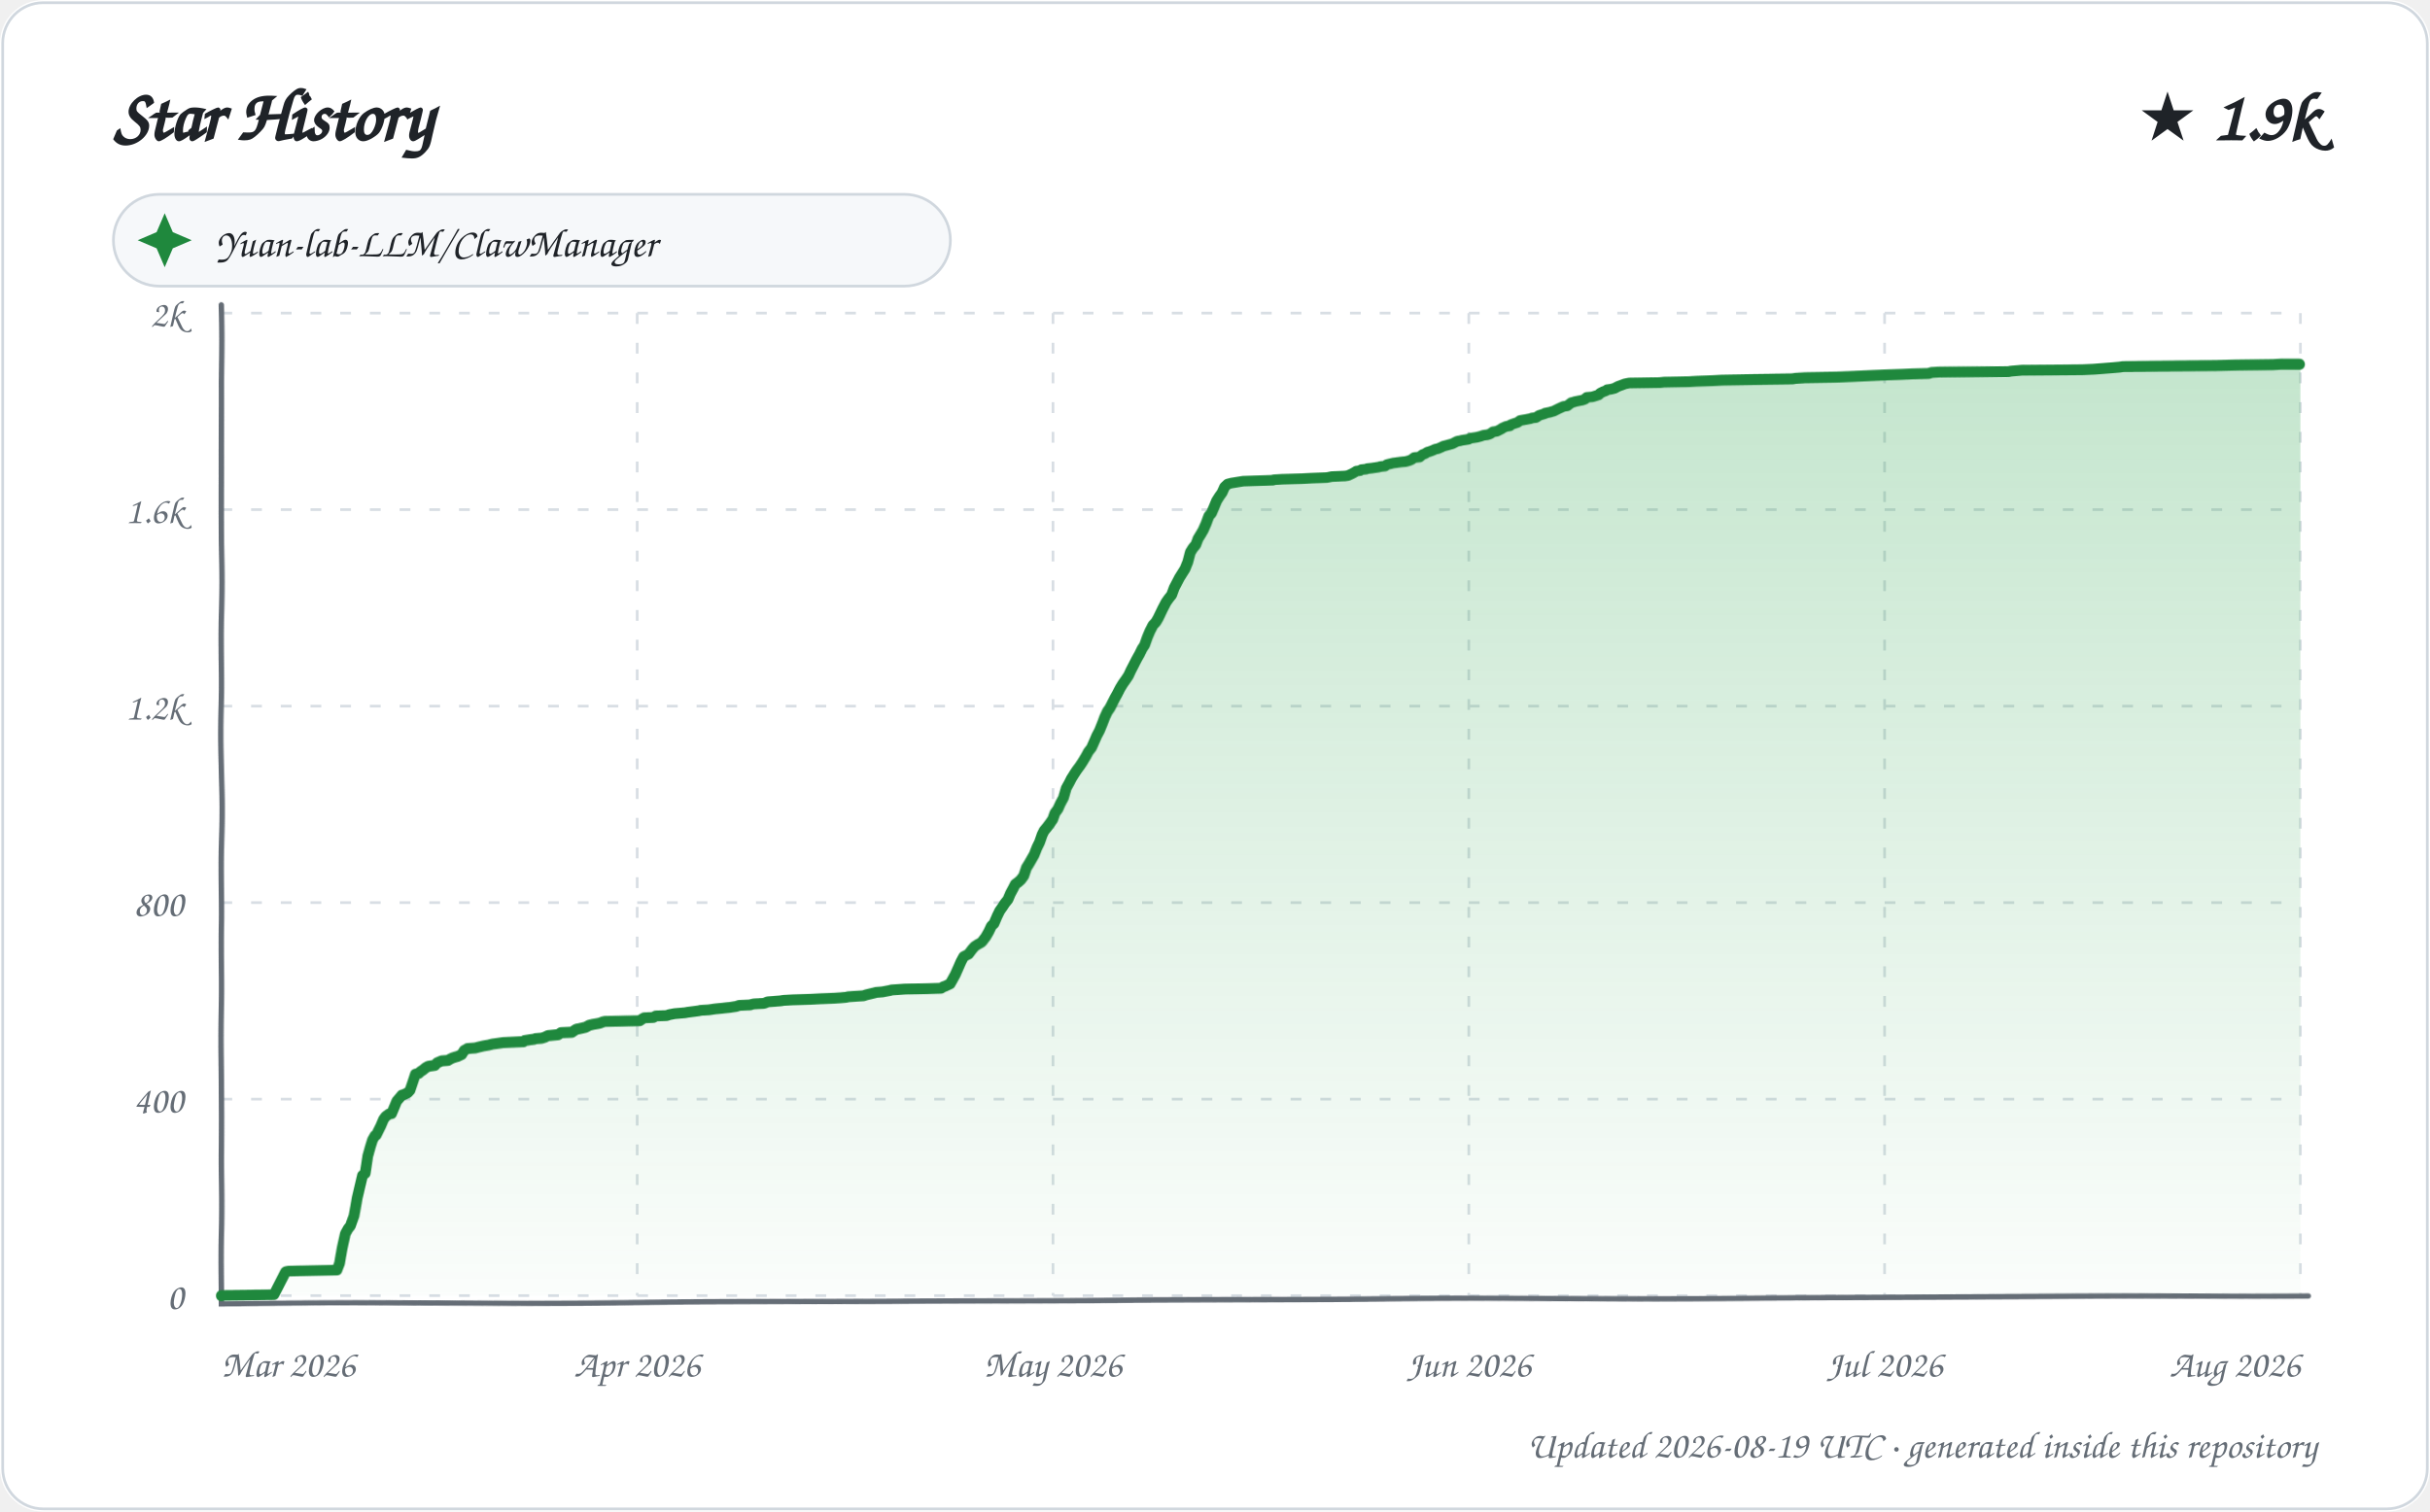
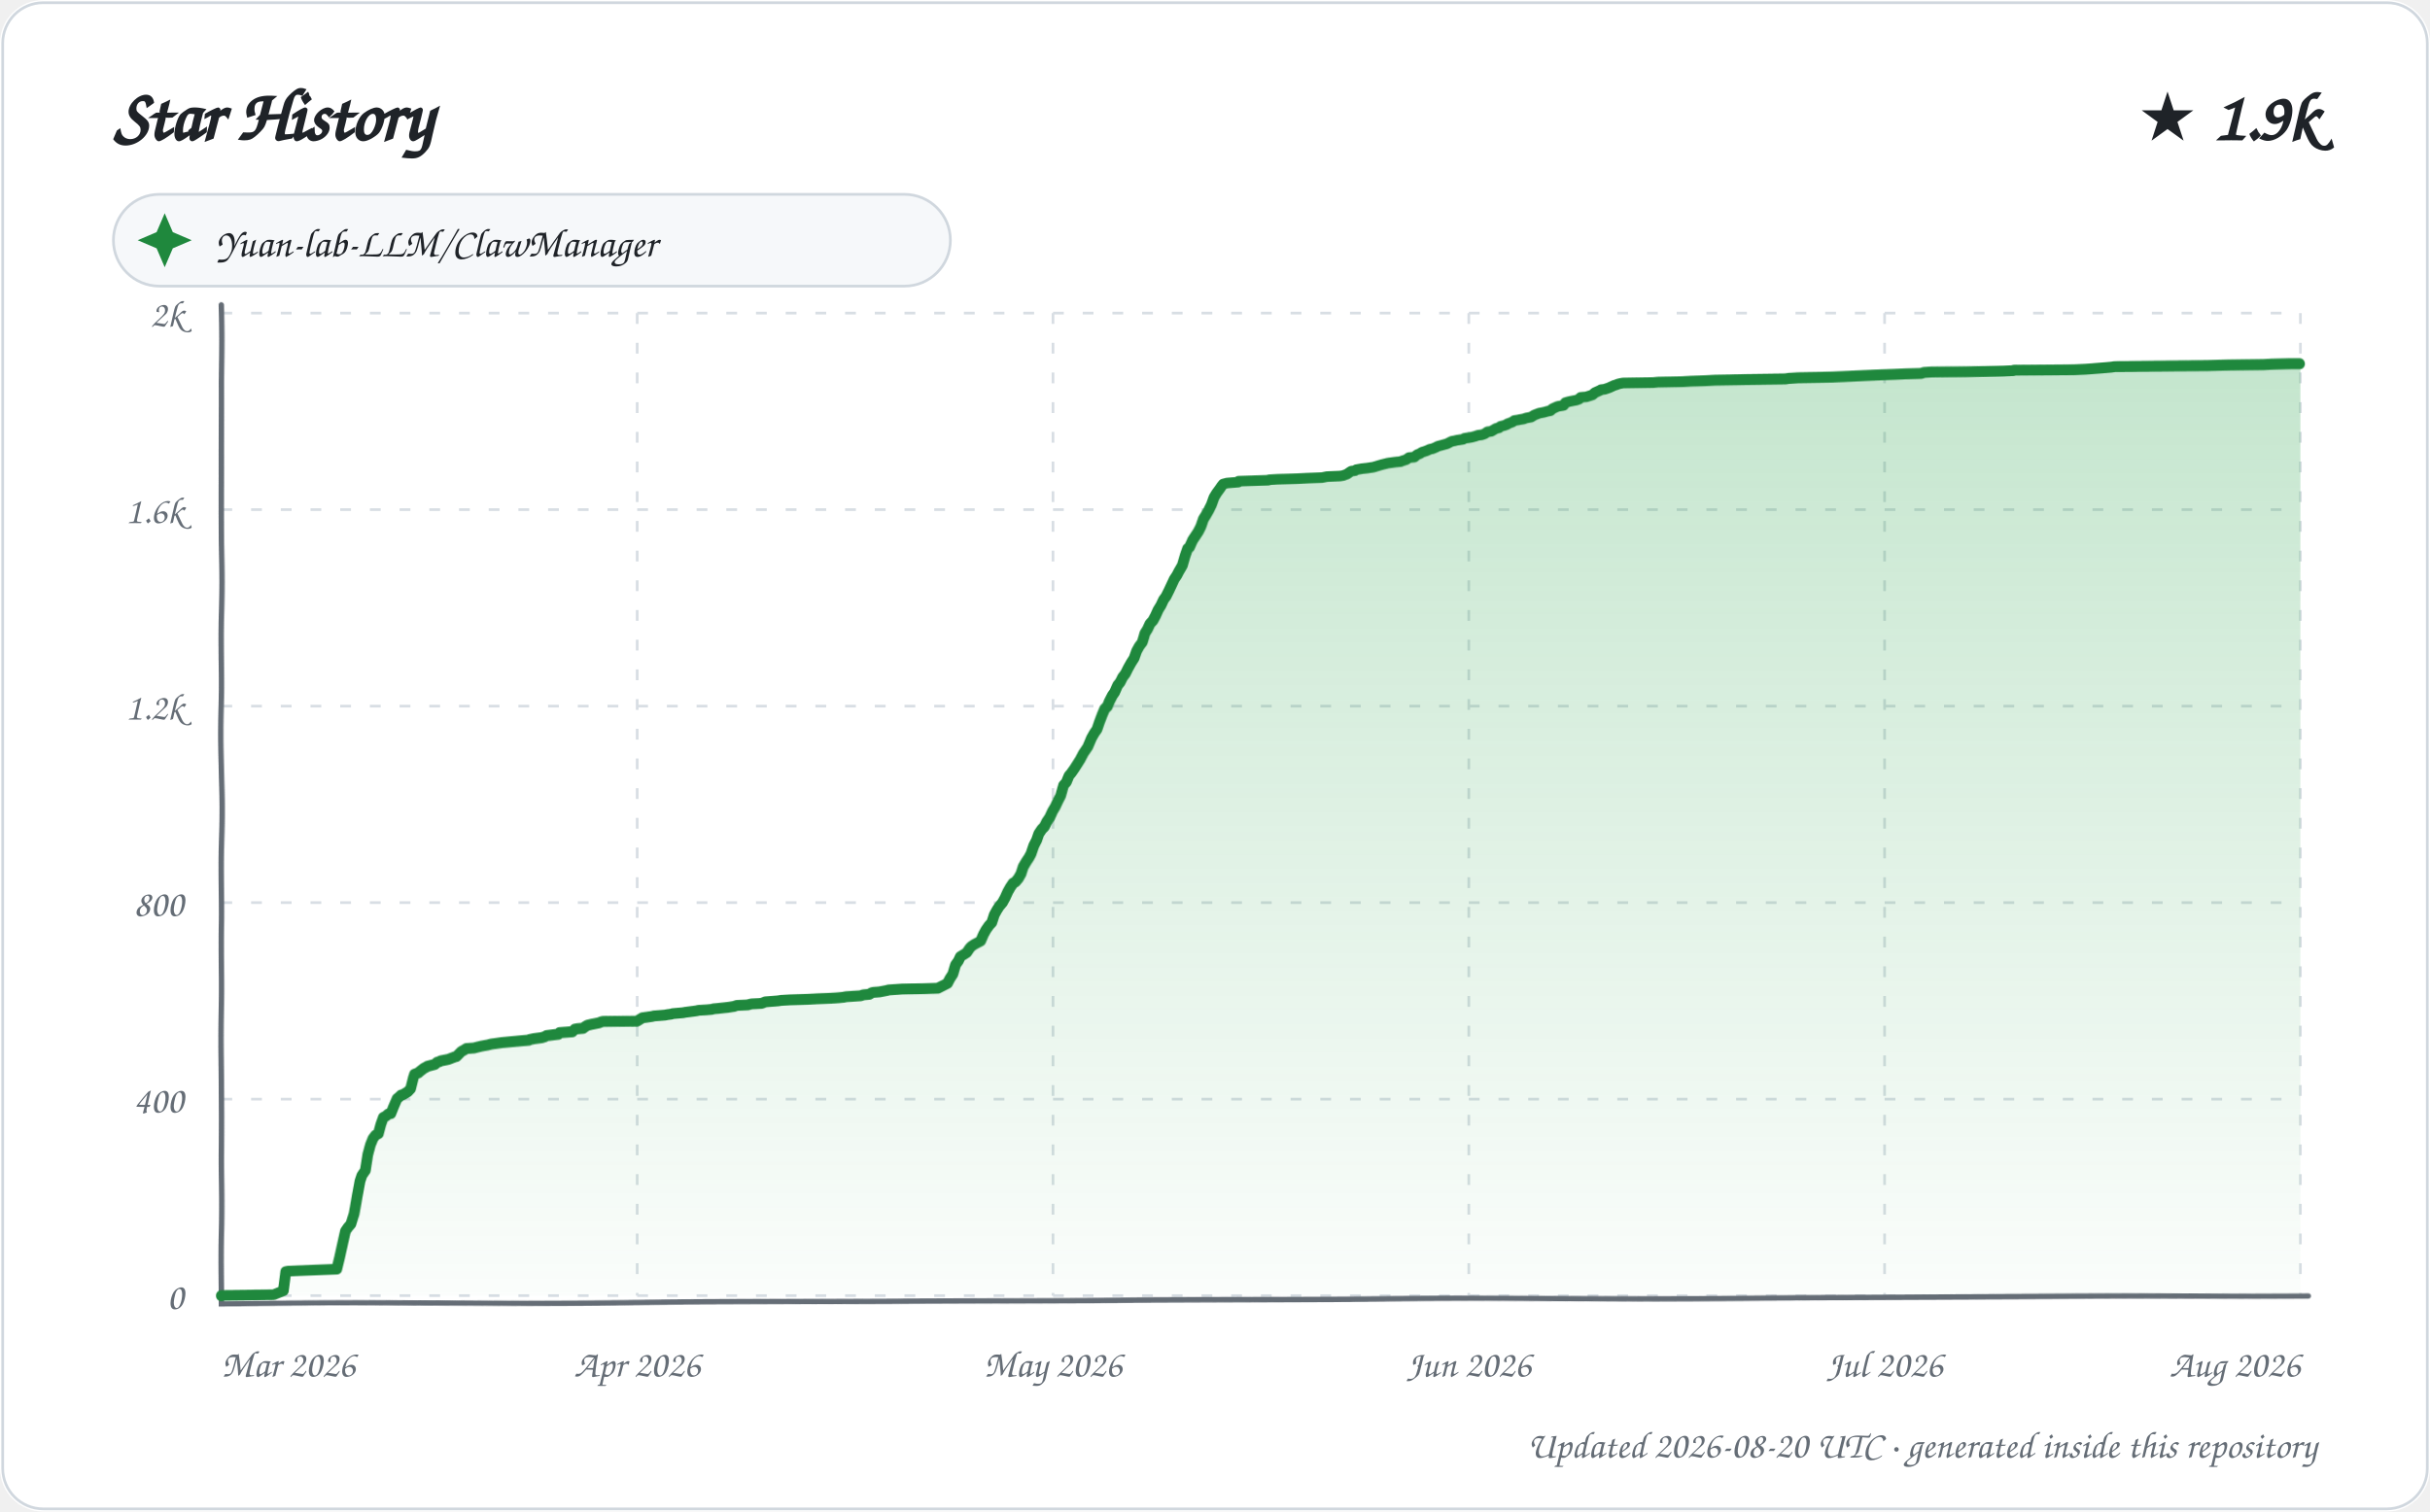
<svg xmlns="http://www.w3.org/2000/svg" width="900" height="560" viewBox="0 0 900 560" role="img" aria-labelledby="title description">
  <defs>
    <linearGradient id="area" x1="0" y1="0" x2="0" y2="1">
      <stop offset="0%" stop-color="#2da44e" stop-opacity="0.28" />
      <stop offset="100%" stop-color="#2da44e" stop-opacity="0.02" />
    </linearGradient>
    <filter id="sketch" x="-3%" y="-3%" width="106%" height="106%">
      <feTurbulence type="fractalNoise" baseFrequency="0.012 0.035" numOctaves="1" seed="23" result="noise" />
      <feDisplacementMap in="SourceGraphic" in2="noise" scale="1.35" xChannelSelector="R" yChannelSelector="G" />
    </filter>
    <style>
      text { font-family: "Comic Sans MS", "Segoe Print", "Bradley Hand", ui-rounded, cursive; fill: #1f2328; }
      .tick { font-size: 14px; fill: #656d76; }
      .empty { font-size: 21px; fill: #656d76; }
    </style>
  </defs>
  <rect width="900" height="560" rx="16" fill="#ffffff" />
  <rect x="1" y="1" width="898" height="558" rx="15" fill="none" stroke="#d0d7de" />
  <text x="42" y="52" font-size="27" font-weight="700">Star History</text>
  <text x="858" y="52" text-anchor="end" font-size="25" font-weight="700">★ 1.9k</text>
  <g transform="translate(42 72)">
    <rect width="310" height="34" rx="17" fill="#f6f8fa" stroke="#d0d7de" />
    <path d="M 19 7 L 22 14 L 29 17 L 22 20 L 19 27 L 16 20 L 9 17 L 16 14 Z" fill="#1f883d" />
    <text x="38" y="23" font-size="15">Yuan-lab-LLM/ClawManager</text>
  </g>
  <g>
    <path d="M 82 480.00 L 852 480.00" stroke="#d8dee4" stroke-width="1" stroke-dasharray="4 7" />
    <text x="68" y="485.00" text-anchor="end" class="tick">0</text>
    <path d="M 82 407.20 L 852 407.20" stroke="#d8dee4" stroke-width="1" stroke-dasharray="4 7" />
    <text x="68" y="412.20" text-anchor="end" class="tick">400</text>
    <path d="M 82 334.40 L 852 334.40" stroke="#d8dee4" stroke-width="1" stroke-dasharray="4 7" />
    <text x="68" y="339.40" text-anchor="end" class="tick">800</text>
    <path d="M 82 261.60 L 852 261.60" stroke="#d8dee4" stroke-width="1" stroke-dasharray="4 7" />
    <text x="68" y="266.60" text-anchor="end" class="tick">1.2k</text>
    <path d="M 82 188.80 L 852 188.80" stroke="#d8dee4" stroke-width="1" stroke-dasharray="4 7" />
    <text x="68" y="193.80" text-anchor="end" class="tick">1.6k</text>
    <path d="M 82 116.00 L 852 116.00" stroke="#d8dee4" stroke-width="1" stroke-dasharray="4 7" />
    <text x="68" y="121.00" text-anchor="end" class="tick">2k</text>
    <path d="M 82.00 116 L 82.00 480" stroke="#d8dee4" stroke-width="1" stroke-dasharray="4 7" />
    <text x="82.00" y="510" text-anchor="start" class="tick">Mar 2026</text>
    <path d="M 236.00 116 L 236.00 480" stroke="#d8dee4" stroke-width="1" stroke-dasharray="4 7" />
    <text x="236.00" y="510" text-anchor="middle" class="tick">Apr 2026</text>
    <path d="M 390.00 116 L 390.00 480" stroke="#d8dee4" stroke-width="1" stroke-dasharray="4 7" />
    <text x="390.00" y="510" text-anchor="middle" class="tick">May 2026</text>
    <path d="M 544.00 116 L 544.00 480" stroke="#d8dee4" stroke-width="1" stroke-dasharray="4 7" />
    <text x="544.00" y="510" text-anchor="middle" class="tick">Jun 2026</text>
    <path d="M 698.00 116 L 698.00 480" stroke="#d8dee4" stroke-width="1" stroke-dasharray="4 7" />
    <text x="698.00" y="510" text-anchor="middle" class="tick">Jul 2026</text>
    <path d="M 852.00 116 L 852.00 480" stroke="#d8dee4" stroke-width="1" stroke-dasharray="4 7" />
    <text x="852.00" y="510" text-anchor="end" class="tick">Aug 2026</text>
    <path d="M 82 113 L 82 483 L 855 480" fill="none" stroke="#656d76" stroke-width="2" stroke-linecap="round" filter="url(#sketch)" />
-     <path d="M 82.00 480.00 L 82.00 479.82 L 101.42 479.64 L 105.83 471.08 L 106.06 470.90 L 107.02 470.72 L 124.99 470.35 L 125.98 467.81 L 126.92 462.16 L 127.99 456.89 L 128.99 455.07 L 129.75 454.16 L 130.99 450.52 L 132.00 443.96 L 132.99 439.60 L 133.94 435.59 L 134.92 434.86 L 135.96 428.31 L 136.96 424.85 L 137.78 422.31 L 138.71 420.67 L 139.18 420.49 L 140.93 417.03 L 141.94 414.66 L 142.74 413.57 L 143.98 412.66 L 144.98 412.48 L 145.97 410.11 L 146.86 407.93 L 147.97 406.65 L 148.73 405.74 L 149.45 405.56 L 150.95 404.83 L 151.78 403.92 L 152.99 400.28 L 153.70 398.10 L 154.99 397.74 L 155.53 397.19 L 156.65 396.46 L 157.53 395.73 L 158.50 395.19 L 160.99 394.82 L 161.80 393.91 L 162.65 393.55 L 163.49 393.19 L 165.86 393.00 L 166.78 392.46 L 167.59 392.09 L 168.70 391.73 L 169.40 391.55 L 170.97 390.82 L 171.86 389.36 L 172.86 388.82 L 173.10 388.64 L 175.92 388.45 L 177.29 388.09 L 178.80 387.73 L 180.95 387.36 L 181.65 387.18 L 182.37 387.00 L 186.33 386.45 L 193.91 386.09 L 194.28 385.72 L 196.56 385.36 L 197.97 385.18 L 198.30 385.00 L 200.65 384.81 L 201.79 384.45 L 202.94 383.90 L 206.70 383.54 L 207.80 382.81 L 211.82 382.63 L 212.90 381.90 L 213.50 381.54 L 214.47 381.36 L 216.87 380.81 L 217.93 380.26 L 218.21 380.08 L 219.72 379.72 L 221.83 379.35 L 222.45 379.17 L 223.34 378.81 L 224.10 378.63 L 236.94 378.26 L 238.00 377.53 L 238.66 377.17 L 241.98 376.99 L 242.95 376.44 L 246.91 376.26 L 247.94 375.90 L 249.86 375.53 L 253.72 375.17 L 254.63 374.99 L 257.47 374.62 L 258.74 374.44 L 259.45 374.26 L 262.39 374.08 L 264.88 373.71 L 266.80 373.53 L 268.38 373.35 L 270.14 373.17 L 272.58 372.80 L 273.54 372.44 L 277.70 372.26 L 278.24 372.07 L 279.06 371.89 L 282.72 371.71 L 283.26 371.53 L 284.07 371.16 L 288.86 370.80 L 290.03 370.62 L 293.42 370.44 L 300.17 370.25 L 303.73 370.07 L 308.62 369.89 L 311.51 369.71 L 313.35 369.53 L 314.20 369.34 L 319.76 368.98 L 320.88 368.62 L 323.93 367.89 L 324.59 367.71 L 326.91 367.52 L 329.73 366.98 L 330.28 366.80 L 332.91 366.61 L 335.31 366.43 L 343.46 366.25 L 348.59 366.07 L 349.45 365.52 L 350.04 365.34 L 351.96 364.43 L 352.89 362.79 L 353.88 360.97 L 354.98 358.42 L 355.97 356.06 L 356.91 354.24 L 357.94 353.69 L 358.63 353.33 L 359.93 351.51 L 360.84 350.42 L 361.88 349.69 L 362.86 349.14 L 363.39 348.78 L 364.85 346.78 L 365.95 344.77 L 366.86 342.77 L 367.80 341.86 L 368.96 339.13 L 369.92 337.13 L 370.95 335.67 L 371.77 334.40 L 372.96 332.94 L 373.90 330.76 L 374.90 328.94 L 375.78 327.30 L 376.79 326.57 L 377.84 325.66 L 378.95 324.21 L 379.99 321.30 L 380.95 319.84 L 381.94 318.20 L 382.92 316.56 L 383.97 314.02 L 384.99 312.01 L 385.99 309.28 L 386.74 307.83 L 387.69 306.74 L 388.96 305.10 L 389.99 303.64 L 390.86 301.28 L 391.95 299.82 L 392.84 297.82 L 393.99 295.63 L 394.99 291.99 L 395.96 290.17 L 396.85 288.35 L 397.84 286.72 L 398.76 285.26 L 399.93 283.62 L 400.94 281.98 L 401.97 280.16 L 402.88 278.34 L 403.97 276.89 L 404.98 274.52 L 405.90 272.34 L 406.87 270.52 L 407.94 267.97 L 408.89 265.60 L 409.98 263.42 L 410.94 262.15 L 411.84 260.51 L 412.83 258.69 L 413.69 257.23 L 414.87 255.05 L 415.91 253.41 L 416.98 251.95 L 417.98 250.50 L 418.92 248.50 L 419.77 246.86 L 420.96 244.49 L 421.97 242.67 L 423.00 240.49 L 423.84 239.21 L 424.88 236.12 L 425.85 233.75 L 426.96 231.57 L 427.98 230.48 L 428.84 229.02 L 429.99 226.66 L 430.60 225.38 L 431.91 222.83 L 432.92 221.38 L 433.94 220.10 L 434.94 217.37 L 435.99 215.37 L 436.84 213.73 L 438.00 211.91 L 438.93 210.46 L 439.99 207.91 L 440.93 204.45 L 441.88 203.00 L 442.99 201.72 L 443.85 199.54 L 444.92 197.90 L 445.81 196.44 L 446.92 194.08 L 447.99 191.35 L 448.97 190.26 L 449.95 188.07 L 450.93 185.71 L 451.95 184.07 L 452.97 182.61 L 453.92 180.43 L 454.67 179.70 L 455.05 179.34 L 456.43 178.97 L 460.77 178.24 L 471.72 177.88 L 472.07 177.70 L 475.17 177.52 L 482.39 177.33 L 486.08 177.15 L 491.53 176.97 L 493.34 176.61 L 498.20 176.42 L 499.32 176.24 L 500.87 175.51 L 501.80 174.97 L 502.38 174.60 L 503.73 174.42 L 504.21 174.06 L 506.00 173.88 L 506.33 173.69 L 508.12 173.51 L 510.59 173.15 L 511.15 172.97 L 512.95 172.78 L 513.63 172.24 L 515.91 171.69 L 518.66 171.33 L 520.65 171.15 L 521.95 170.78 L 522.76 170.42 L 523.71 169.69 L 525.72 169.51 L 526.77 168.60 L 527.77 168.23 L 528.57 167.69 L 529.25 167.51 L 530.32 167.14 L 531.51 166.60 L 532.49 166.41 L 533.75 165.87 L 534.44 165.50 L 535.84 165.14 L 537.84 164.59 L 538.53 164.23 L 539.60 163.68 L 540.71 163.50 L 541.37 163.32 L 543.79 162.96 L 544.34 162.59 L 546.86 162.23 L 548.27 161.86 L 549.32 161.50 L 550.80 161.32 L 551.82 160.95 L 552.80 160.23 L 554.21 160.04 L 555.96 159.13 L 556.05 158.95 L 557.65 158.22 L 558.99 158.04 L 559.21 157.68 L 560.15 157.31 L 561.83 156.77 L 562.78 156.04 L 564.88 155.68 L 566.79 155.31 L 567.12 155.13 L 568.65 154.95 L 569.71 154.22 L 570.15 154.04 L 571.97 153.49 L 572.05 153.31 L 573.90 152.95 L 574.42 152.76 L 575.17 152.58 L 576.96 151.67 L 577.72 151.31 L 578.94 150.76 L 580.24 150.58 L 581.90 149.31 L 582.77 149.12 L 583.18 148.94 L 584.94 148.58 L 585.89 148.40 L 586.88 148.03 L 587.67 147.30 L 589.70 147.12 L 591.95 146.39 L 592.75 145.67 L 593.84 145.12 L 594.83 144.76 L 595.27 144.39 L 596.63 144.21 L 597.98 143.85 L 598.98 143.30 L 599.33 143.12 L 600.81 142.57 L 601.71 142.21 L 602.48 142.03 L 603.48 141.84 L 614.66 141.66 L 616.35 141.48 L 625.44 141.30 L 628.44 141.12 L 634.21 140.93 L 637.65 140.75 L 648.85 140.57 L 663.84 140.39 L 665.08 140.21 L 668.55 140.02 L 681.04 139.84 L 685.95 139.66 L 690.29 139.48 L 699.39 139.11 L 704.64 138.93 L 708.48 138.75 L 714.54 138.57 L 715.59 138.20 L 718.41 138.02 L 731.01 137.84 L 743.96 137.66 L 744.85 137.48 L 748.96 137.11 L 771.30 136.93 L 775.58 136.75 L 778.08 136.57 L 782.95 136.20 L 785.12 136.02 L 786.36 135.84 L 820.87 135.66 L 828.45 135.47 L 841.97 135.29 L 845.10 135.11 L 852.00 135.11 L 852.00 480.00 L 82.00 480.00 Z" fill="url(#area)" />
-     <path d="M 82.00 480.00 L 82.00 479.82 L 101.42 479.64 L 105.83 471.08 L 106.06 470.90 L 107.02 470.72 L 124.99 470.35 L 125.98 467.81 L 126.92 462.16 L 127.99 456.89 L 128.99 455.07 L 129.75 454.16 L 130.99 450.52 L 132.00 443.96 L 132.99 439.60 L 133.94 435.59 L 134.92 434.86 L 135.96 428.31 L 136.96 424.85 L 137.78 422.31 L 138.71 420.67 L 139.18 420.49 L 140.93 417.03 L 141.94 414.66 L 142.74 413.57 L 143.98 412.66 L 144.98 412.48 L 145.97 410.11 L 146.86 407.93 L 147.97 406.65 L 148.73 405.74 L 149.45 405.56 L 150.95 404.83 L 151.78 403.92 L 152.99 400.28 L 153.70 398.10 L 154.99 397.74 L 155.53 397.19 L 156.65 396.46 L 157.53 395.73 L 158.50 395.19 L 160.99 394.82 L 161.80 393.91 L 162.65 393.55 L 163.49 393.19 L 165.86 393.00 L 166.78 392.46 L 167.59 392.09 L 168.70 391.73 L 169.40 391.55 L 170.97 390.82 L 171.86 389.36 L 172.86 388.82 L 173.10 388.64 L 175.92 388.45 L 177.29 388.09 L 178.80 387.73 L 180.95 387.36 L 181.65 387.18 L 182.37 387.00 L 186.33 386.45 L 193.91 386.09 L 194.28 385.72 L 196.56 385.36 L 197.97 385.18 L 198.30 385.00 L 200.65 384.81 L 201.79 384.45 L 202.94 383.90 L 206.70 383.54 L 207.80 382.81 L 211.82 382.63 L 212.90 381.90 L 213.50 381.54 L 214.47 381.36 L 216.87 380.81 L 217.93 380.26 L 218.21 380.08 L 219.72 379.72 L 221.83 379.35 L 222.45 379.17 L 223.34 378.81 L 224.10 378.63 L 236.94 378.26 L 238.00 377.53 L 238.66 377.17 L 241.98 376.99 L 242.95 376.44 L 246.91 376.26 L 247.94 375.90 L 249.86 375.53 L 253.72 375.17 L 254.63 374.99 L 257.47 374.62 L 258.74 374.44 L 259.45 374.26 L 262.39 374.08 L 264.88 373.71 L 266.80 373.53 L 268.38 373.35 L 270.14 373.17 L 272.58 372.80 L 273.54 372.44 L 277.70 372.26 L 278.24 372.07 L 279.06 371.89 L 282.72 371.71 L 283.26 371.53 L 284.07 371.16 L 288.86 370.80 L 290.03 370.62 L 293.42 370.44 L 300.17 370.25 L 303.73 370.07 L 308.62 369.89 L 311.51 369.71 L 313.35 369.53 L 314.20 369.34 L 319.76 368.98 L 320.88 368.62 L 323.93 367.89 L 324.59 367.71 L 326.91 367.52 L 329.73 366.98 L 330.28 366.80 L 332.91 366.61 L 335.31 366.43 L 343.46 366.25 L 348.59 366.07 L 349.45 365.52 L 350.04 365.34 L 351.96 364.43 L 352.89 362.79 L 353.88 360.97 L 354.98 358.42 L 355.97 356.06 L 356.91 354.24 L 357.94 353.69 L 358.63 353.33 L 359.93 351.51 L 360.84 350.42 L 361.88 349.69 L 362.86 349.14 L 363.39 348.78 L 364.85 346.78 L 365.95 344.77 L 366.86 342.77 L 367.80 341.86 L 368.96 339.13 L 369.92 337.13 L 370.95 335.67 L 371.77 334.40 L 372.96 332.94 L 373.90 330.76 L 374.90 328.94 L 375.78 327.30 L 376.79 326.57 L 377.84 325.66 L 378.95 324.21 L 379.99 321.30 L 380.95 319.84 L 381.94 318.20 L 382.92 316.56 L 383.97 314.02 L 384.99 312.01 L 385.99 309.28 L 386.74 307.83 L 387.69 306.74 L 388.96 305.10 L 389.99 303.64 L 390.86 301.28 L 391.95 299.82 L 392.84 297.82 L 393.99 295.63 L 394.99 291.99 L 395.96 290.17 L 396.85 288.35 L 397.84 286.72 L 398.76 285.26 L 399.93 283.62 L 400.94 281.98 L 401.97 280.16 L 402.88 278.34 L 403.97 276.89 L 404.98 274.52 L 405.90 272.34 L 406.87 270.52 L 407.94 267.97 L 408.89 265.60 L 409.98 263.42 L 410.94 262.15 L 411.84 260.51 L 412.83 258.69 L 413.69 257.23 L 414.87 255.05 L 415.91 253.41 L 416.98 251.95 L 417.98 250.50 L 418.92 248.50 L 419.77 246.86 L 420.96 244.49 L 421.97 242.67 L 423.00 240.49 L 423.84 239.21 L 424.88 236.12 L 425.85 233.75 L 426.96 231.57 L 427.98 230.48 L 428.84 229.02 L 429.99 226.66 L 430.60 225.38 L 431.91 222.83 L 432.92 221.38 L 433.94 220.10 L 434.94 217.37 L 435.99 215.37 L 436.84 213.73 L 438.00 211.91 L 438.93 210.46 L 439.99 207.91 L 440.93 204.45 L 441.88 203.00 L 442.99 201.72 L 443.85 199.54 L 444.92 197.90 L 445.81 196.44 L 446.92 194.08 L 447.99 191.35 L 448.97 190.26 L 449.95 188.07 L 450.93 185.71 L 451.95 184.07 L 452.97 182.61 L 453.92 180.43 L 454.67 179.70 L 455.05 179.34 L 456.43 178.97 L 460.77 178.24 L 471.72 177.88 L 472.07 177.70 L 475.17 177.52 L 482.39 177.33 L 486.08 177.15 L 491.53 176.97 L 493.34 176.61 L 498.20 176.42 L 499.32 176.24 L 500.87 175.51 L 501.80 174.97 L 502.38 174.60 L 503.73 174.42 L 504.21 174.06 L 506.00 173.88 L 506.33 173.69 L 508.12 173.51 L 510.59 173.15 L 511.15 172.97 L 512.95 172.78 L 513.63 172.24 L 515.91 171.69 L 518.66 171.33 L 520.65 171.15 L 521.95 170.78 L 522.76 170.42 L 523.71 169.69 L 525.72 169.51 L 526.77 168.60 L 527.77 168.23 L 528.57 167.69 L 529.25 167.51 L 530.32 167.14 L 531.51 166.60 L 532.49 166.41 L 533.75 165.87 L 534.44 165.50 L 535.84 165.14 L 537.84 164.59 L 538.53 164.23 L 539.60 163.68 L 540.71 163.50 L 541.37 163.32 L 543.79 162.96 L 544.34 162.59 L 546.86 162.23 L 548.27 161.86 L 549.32 161.50 L 550.80 161.32 L 551.82 160.95 L 552.80 160.23 L 554.21 160.04 L 555.96 159.13 L 556.05 158.95 L 557.65 158.22 L 558.99 158.04 L 559.21 157.68 L 560.15 157.31 L 561.83 156.77 L 562.78 156.04 L 564.88 155.68 L 566.79 155.31 L 567.12 155.13 L 568.65 154.95 L 569.71 154.22 L 570.15 154.04 L 571.97 153.49 L 572.05 153.31 L 573.90 152.95 L 574.42 152.76 L 575.17 152.58 L 576.96 151.67 L 577.72 151.31 L 578.94 150.76 L 580.24 150.58 L 581.90 149.31 L 582.77 149.12 L 583.18 148.94 L 584.94 148.58 L 585.89 148.40 L 586.88 148.03 L 587.67 147.30 L 589.70 147.12 L 591.95 146.39 L 592.75 145.67 L 593.84 145.12 L 594.83 144.76 L 595.27 144.39 L 596.63 144.21 L 597.98 143.85 L 598.98 143.30 L 599.33 143.12 L 600.81 142.57 L 601.71 142.21 L 602.48 142.03 L 603.48 141.84 L 614.66 141.66 L 616.35 141.48 L 625.44 141.30 L 628.44 141.12 L 634.21 140.93 L 637.65 140.75 L 648.85 140.57 L 663.84 140.39 L 665.08 140.21 L 668.55 140.02 L 681.04 139.84 L 685.95 139.66 L 690.29 139.48 L 699.39 139.11 L 704.64 138.93 L 708.48 138.75 L 714.54 138.57 L 715.59 138.20 L 718.41 138.02 L 731.01 137.84 L 743.96 137.66 L 744.85 137.48 L 748.96 137.11 L 771.30 136.93 L 775.58 136.75 L 778.08 136.57 L 782.95 136.20 L 785.12 136.02 L 786.36 135.84 L 820.87 135.66 L 828.45 135.47 L 841.97 135.29 L 845.10 135.11 L 852.00 135.11" fill="none" stroke="#1f883d" stroke-width="4" stroke-linecap="round" stroke-linejoin="round" filter="url(#sketch)" />
+     <path d="M 82.00 480.00 L 82.00 479.82 L 101.33 479.64 L 104.93 478.18 L 105.95 470.90 L 106.91 470.72 L 124.94 469.99 L 126.00 465.62 L 126.99 460.89 L 127.99 455.98 L 128.86 454.70 L 129.94 453.43 L 130.99 449.79 L 132.00 443.24 L 132.98 437.78 L 133.71 435.59 L 134.98 433.77 L 135.97 427.77 L 136.99 424.13 L 137.97 421.76 L 138.93 420.49 L 140.00 419.94 L 140.95 416.48 L 141.87 413.93 L 142.90 413.39 L 143.71 412.66 L 144.70 412.48 L 145.72 409.93 L 146.97 407.02 L 147.87 406.29 L 148.43 405.74 L 149.16 405.56 L 150.95 404.47 L 151.98 403.38 L 152.91 399.56 L 153.38 398.10 L 154.87 397.55 L 155.21 397.19 L 156.88 395.92 L 157.94 395.37 L 158.17 395.19 L 160.99 394.46 L 161.78 393.73 L 162.91 393.37 L 163.13 393.19 L 165.94 392.64 L 166.41 392.46 L 167.88 391.91 L 168.32 391.73 L 169.02 391.55 L 170.82 389.73 L 171.87 389.18 L 172.70 388.64 L 175.51 388.45 L 176.87 388.09 L 177.63 387.91 L 178.37 387.73 L 180.51 387.36 L 181.93 387.00 L 185.87 386.45 L 193.79 385.72 L 195.89 385.54 L 196.06 385.36 L 197.78 385.00 L 200.63 384.63 L 201.80 384.27 L 202.41 383.90 L 206.81 383.36 L 207.25 382.81 L 211.98 382.45 L 212.92 381.54 L 213.89 381.36 L 215.99 381.17 L 216.69 380.63 L 217.61 380.08 L 219.11 379.72 L 221.83 379.17 L 222.72 378.81 L 223.47 378.63 L 235.91 378.44 L 236.51 378.08 L 237.96 377.17 L 241.55 376.62 L 242.24 376.44 L 246.33 376.08 L 247.21 375.90 L 248.61 375.71 L 249.12 375.53 L 252.96 375.17 L 253.87 374.99 L 256.69 374.62 L 257.96 374.44 L 258.66 374.26 L 261.59 374.08 L 263.63 373.89 L 264.08 373.71 L 265.98 373.53 L 267.55 373.35 L 269.31 373.17 L 271.74 372.80 L 272.70 372.44 L 276.83 372.26 L 277.37 372.07 L 278.19 371.89 L 281.83 371.71 L 282.37 371.53 L 283.18 371.16 L 287.95 370.80 L 289.11 370.62 L 292.49 370.44 L 299.20 370.25 L 302.75 370.07 L 307.62 369.89 L 310.50 369.71 L 312.33 369.53 L 313.18 369.34 L 318.71 368.98 L 319.83 368.62 L 321.96 368.43 L 322.86 367.89 L 323.52 367.71 L 325.83 367.52 L 328.64 366.98 L 329.18 366.80 L 331.80 366.61 L 334.19 366.43 L 342.30 366.25 L 347.41 366.07 L 348.85 365.34 L 350.98 364.25 L 351.93 362.43 L 352.98 360.79 L 353.95 357.33 L 354.96 355.88 L 355.69 354.24 L 356.85 353.51 L 357.95 352.78 L 359.00 351.14 L 359.61 350.42 L 360.65 349.69 L 361.62 349.14 L 362.96 348.41 L 363.99 345.87 L 364.86 344.23 L 365.98 342.59 L 366.98 341.50 L 367.92 338.59 L 368.91 336.77 L 369.73 335.49 L 370.95 334.04 L 371.95 332.22 L 372.96 330.03 L 373.92 328.39 L 374.93 326.94 L 375.87 326.39 L 376.96 325.12 L 377.93 323.48 L 378.82 320.93 L 379.95 319.11 L 380.96 317.66 L 381.78 316.20 L 382.82 313.29 L 383.89 311.29 L 384.76 308.92 L 385.90 307.28 L 386.83 306.37 L 387.77 304.55 L 388.90 302.91 L 390.00 300.55 L 390.98 298.91 L 391.90 296.91 L 392.92 294.91 L 393.99 290.90 L 394.95 289.81 L 395.95 287.26 L 396.61 286.53 L 397.96 284.53 L 398.84 283.08 L 399.92 281.26 L 400.98 279.07 L 401.90 277.62 L 402.61 276.52 L 403.93 273.25 L 404.95 271.43 L 405.97 269.97 L 406.94 267.24 L 407.98 264.69 L 408.98 262.51 L 409.98 261.60 L 410.79 259.78 L 411.98 257.60 L 412.80 256.50 L 413.98 253.96 L 414.90 252.86 L 415.84 251.04 L 416.84 249.77 L 417.84 247.77 L 418.96 245.77 L 420.00 244.13 L 420.95 241.40 L 421.92 239.58 L 422.99 238.12 L 423.97 234.66 L 424.87 233.21 L 425.88 231.02 L 426.90 229.93 L 427.98 227.93 L 428.96 225.75 L 429.96 224.11 L 430.97 221.92 L 431.89 220.65 L 432.96 218.47 L 433.98 216.28 L 434.90 214.28 L 435.88 212.82 L 436.65 211.37 L 437.95 209.18 L 438.99 205.73 L 439.91 203.18 L 440.62 202.63 L 441.83 200.08 L 442.96 198.45 L 443.97 196.99 L 444.95 195.17 L 445.97 192.44 L 446.92 190.98 L 447.99 189.16 L 449.00 187.16 L 449.98 184.43 L 450.95 182.79 L 451.99 181.34 L 452.97 179.88 L 453.41 179.34 L 454.78 178.97 L 458.97 178.61 L 459.10 178.24 L 470.00 177.88 L 470.35 177.70 L 473.43 177.52 L 480.62 177.33 L 484.29 177.15 L 489.73 176.97 L 491.53 176.61 L 496.36 176.42 L 497.48 176.24 L 498.93 175.70 L 499.94 174.97 L 500.53 174.60 L 501.87 174.42 L 502.34 174.06 L 504.45 173.69 L 506.24 173.51 L 508.69 173.15 L 509.26 172.97 L 511.72 172.24 L 513.99 171.69 L 516.73 171.33 L 518.72 171.15 L 519.08 170.96 L 520.81 170.42 L 521.76 169.69 L 523.76 169.51 L 524.80 168.60 L 525.81 168.23 L 526.60 167.69 L 527.27 167.51 L 528.34 167.14 L 529.52 166.60 L 530.50 166.41 L 531.76 165.87 L 532.44 165.50 L 533.83 165.14 L 535.82 164.59 L 536.51 164.23 L 537.58 163.68 L 538.69 163.50 L 539.34 163.32 L 541.75 162.96 L 542.30 162.59 L 544.81 162.23 L 546.21 161.86 L 547.26 161.50 L 548.73 161.32 L 549.74 160.95 L 550.72 160.23 L 552.13 160.04 L 553.96 158.95 L 554.95 158.77 L 555.55 158.22 L 556.98 157.86 L 557.97 157.50 L 558.04 157.31 L 559.93 156.59 L 560.66 156.04 L 561.93 155.86 L 562.75 155.68 L 563.99 155.49 L 564.98 155.13 L 566.87 154.77 L 567.99 154.04 L 569.88 153.31 L 571.73 152.95 L 573.00 152.58 L 573.99 152.40 L 574.77 151.67 L 575.53 151.31 L 576.75 150.76 L 578.89 150.40 L 579.70 149.31 L 580.97 148.94 L 581.83 148.76 L 582.72 148.58 L 583.67 148.40 L 584.66 148.03 L 585.43 147.30 L 587.46 147.12 L 589.70 146.39 L 590.76 145.48 L 591.58 145.12 L 592.77 144.57 L 593.01 144.39 L 594.36 144.21 L 595.92 143.66 L 596.70 143.30 L 597.88 142.75 L 598.52 142.57 L 599.42 142.21 L 600.18 142.03 L 601.18 141.84 L 612.31 141.66 L 613.99 141.48 L 623.04 141.30 L 626.03 141.12 L 631.77 140.93 L 635.20 140.75 L 646.35 140.57 L 661.28 140.39 L 662.51 140.21 L 665.96 140.02 L 678.39 139.84 L 683.28 139.66 L 687.60 139.48 L 696.66 139.11 L 701.89 138.93 L 705.71 138.75 L 711.75 138.57 L 712.79 138.20 L 715.60 138.02 L 728.14 137.84 L 741.93 137.48 L 745.74 137.29 L 746.02 137.11 L 768.26 136.93 L 772.52 136.75 L 775.01 136.57 L 779.85 136.20 L 782.02 136.02 L 783.25 135.84 L 817.61 135.66 L 825.16 135.47 L 838.61 135.29 L 841.73 135.11 L 848.71 134.93 L 852.00 134.93 L 852.00 480.00 L 82.00 480.00 Z" fill="url(#area)" />
+     <path d="M 82.00 480.00 L 82.00 479.82 L 101.33 479.64 L 104.93 478.18 L 105.95 470.90 L 106.91 470.72 L 124.94 469.99 L 126.00 465.62 L 126.99 460.89 L 127.99 455.98 L 128.86 454.70 L 129.94 453.43 L 130.99 449.79 L 132.00 443.24 L 132.98 437.78 L 133.71 435.59 L 134.98 433.77 L 135.97 427.77 L 136.99 424.13 L 137.97 421.76 L 138.93 420.49 L 140.00 419.94 L 140.95 416.48 L 141.87 413.93 L 142.90 413.39 L 143.71 412.66 L 144.70 412.48 L 145.72 409.93 L 146.97 407.02 L 147.87 406.29 L 148.43 405.74 L 149.16 405.56 L 150.95 404.47 L 151.98 403.38 L 152.91 399.56 L 153.38 398.10 L 154.87 397.55 L 155.21 397.19 L 156.88 395.92 L 157.94 395.37 L 158.17 395.19 L 160.99 394.46 L 161.78 393.73 L 162.91 393.37 L 163.13 393.19 L 165.94 392.64 L 166.41 392.46 L 167.88 391.91 L 168.32 391.73 L 169.02 391.55 L 170.82 389.73 L 171.87 389.18 L 172.70 388.64 L 175.51 388.45 L 176.87 388.09 L 177.63 387.91 L 178.37 387.73 L 180.51 387.36 L 181.93 387.00 L 185.87 386.45 L 193.79 385.72 L 195.89 385.54 L 196.06 385.36 L 197.78 385.00 L 200.63 384.63 L 201.80 384.27 L 202.41 383.90 L 206.81 383.36 L 207.25 382.81 L 211.98 382.45 L 212.92 381.54 L 213.89 381.36 L 215.99 381.17 L 216.69 380.63 L 217.61 380.08 L 219.11 379.72 L 221.83 379.17 L 222.72 378.81 L 223.47 378.63 L 235.91 378.44 L 236.51 378.08 L 237.96 377.17 L 241.55 376.62 L 242.24 376.44 L 246.33 376.08 L 247.21 375.90 L 248.61 375.71 L 249.12 375.53 L 252.96 375.17 L 253.87 374.99 L 256.69 374.62 L 257.96 374.44 L 258.66 374.26 L 261.59 374.08 L 263.63 373.89 L 264.08 373.71 L 265.98 373.53 L 267.55 373.35 L 269.31 373.17 L 271.74 372.80 L 272.70 372.44 L 276.83 372.26 L 277.37 372.07 L 278.19 371.89 L 281.83 371.71 L 282.37 371.53 L 283.18 371.16 L 287.95 370.80 L 289.11 370.62 L 292.49 370.44 L 299.20 370.25 L 302.75 370.07 L 307.62 369.89 L 310.50 369.71 L 312.33 369.53 L 313.18 369.34 L 318.71 368.98 L 319.83 368.62 L 321.96 368.43 L 322.86 367.89 L 323.52 367.71 L 325.83 367.52 L 328.64 366.98 L 329.18 366.80 L 331.80 366.61 L 334.19 366.43 L 342.30 366.25 L 347.41 366.07 L 348.85 365.34 L 350.98 364.25 L 351.93 362.43 L 352.98 360.79 L 353.95 357.33 L 354.96 355.88 L 355.69 354.24 L 356.85 353.51 L 357.95 352.78 L 359.00 351.14 L 359.61 350.42 L 360.65 349.69 L 361.62 349.14 L 362.96 348.41 L 363.99 345.87 L 364.86 344.23 L 365.98 342.59 L 366.98 341.50 L 367.92 338.59 L 368.91 336.77 L 369.73 335.49 L 370.95 334.04 L 371.95 332.22 L 372.96 330.03 L 373.92 328.39 L 374.93 326.94 L 375.87 326.39 L 376.96 325.12 L 377.93 323.48 L 378.82 320.93 L 379.95 319.11 L 380.96 317.66 L 381.78 316.20 L 382.82 313.29 L 383.89 311.29 L 384.76 308.92 L 385.90 307.28 L 386.83 306.37 L 387.77 304.55 L 388.90 302.91 L 390.00 300.55 L 390.98 298.91 L 391.90 296.91 L 392.92 294.91 L 393.99 290.90 L 394.95 289.81 L 395.95 287.26 L 396.61 286.53 L 397.96 284.53 L 398.84 283.08 L 399.92 281.26 L 400.98 279.07 L 401.90 277.62 L 402.61 276.52 L 403.93 273.25 L 404.95 271.43 L 405.97 269.97 L 406.94 267.24 L 407.98 264.69 L 408.98 262.51 L 409.98 261.60 L 410.79 259.78 L 411.98 257.60 L 412.80 256.50 L 413.98 253.96 L 414.90 252.86 L 415.84 251.04 L 416.84 249.77 L 417.84 247.77 L 418.96 245.77 L 420.00 244.13 L 420.95 241.40 L 421.92 239.58 L 422.99 238.12 L 423.97 234.66 L 424.87 233.21 L 425.88 231.02 L 426.90 229.93 L 427.98 227.93 L 428.96 225.75 L 429.96 224.11 L 430.97 221.92 L 431.89 220.65 L 432.96 218.47 L 433.98 216.28 L 434.90 214.28 L 435.88 212.82 L 436.65 211.37 L 437.95 209.18 L 438.99 205.73 L 439.91 203.18 L 440.62 202.63 L 441.83 200.08 L 442.96 198.45 L 443.97 196.99 L 444.95 195.17 L 445.97 192.44 L 446.92 190.98 L 447.99 189.16 L 449.00 187.16 L 449.98 184.43 L 450.95 182.79 L 451.99 181.34 L 452.97 179.88 L 453.41 179.34 L 454.78 178.97 L 458.97 178.61 L 459.10 178.24 L 470.00 177.88 L 470.35 177.70 L 473.43 177.52 L 480.62 177.33 L 484.29 177.15 L 489.73 176.97 L 491.53 176.61 L 496.36 176.42 L 497.48 176.24 L 498.93 175.70 L 499.94 174.97 L 500.53 174.60 L 501.87 174.42 L 502.34 174.06 L 504.45 173.69 L 506.24 173.51 L 508.69 173.15 L 509.26 172.97 L 511.72 172.24 L 513.99 171.69 L 516.73 171.33 L 518.72 171.15 L 519.08 170.96 L 520.81 170.42 L 521.76 169.69 L 523.76 169.51 L 524.80 168.60 L 525.81 168.23 L 526.60 167.69 L 527.27 167.51 L 528.34 167.14 L 529.52 166.60 L 530.50 166.41 L 531.76 165.87 L 532.44 165.50 L 533.83 165.14 L 535.82 164.59 L 536.51 164.23 L 537.58 163.68 L 538.69 163.50 L 539.34 163.32 L 541.75 162.96 L 542.30 162.59 L 544.81 162.23 L 546.21 161.86 L 547.26 161.50 L 548.73 161.32 L 549.74 160.95 L 550.72 160.23 L 552.13 160.04 L 553.96 158.95 L 554.95 158.77 L 555.55 158.22 L 556.98 157.86 L 557.97 157.50 L 558.04 157.31 L 559.93 156.59 L 560.66 156.04 L 561.93 155.86 L 562.75 155.68 L 563.99 155.49 L 564.98 155.13 L 566.87 154.77 L 567.99 154.04 L 569.88 153.31 L 571.73 152.95 L 573.00 152.58 L 573.99 152.40 L 574.77 151.67 L 575.53 151.31 L 576.75 150.76 L 578.89 150.40 L 579.70 149.31 L 580.97 148.94 L 581.83 148.76 L 582.72 148.58 L 583.67 148.40 L 584.66 148.03 L 585.43 147.30 L 587.46 147.12 L 589.70 146.39 L 590.76 145.48 L 591.58 145.12 L 592.77 144.57 L 593.01 144.39 L 594.36 144.21 L 595.92 143.66 L 596.70 143.30 L 597.88 142.75 L 598.52 142.57 L 599.42 142.21 L 600.18 142.03 L 601.18 141.84 L 612.31 141.66 L 613.99 141.48 L 623.04 141.30 L 626.03 141.12 L 631.77 140.93 L 635.20 140.75 L 646.35 140.57 L 661.28 140.39 L 662.51 140.21 L 665.96 140.02 L 678.39 139.84 L 683.28 139.66 L 687.60 139.48 L 696.66 139.11 L 701.89 138.93 L 705.71 138.75 L 711.75 138.57 L 712.79 138.20 L 715.60 138.02 L 728.14 137.84 L 741.93 137.48 L 745.74 137.29 L 746.02 137.11 L 768.26 136.93 L 772.52 136.75 L 775.01 136.57 L 779.85 136.20 L 782.02 136.02 L 783.25 135.84 L 817.61 135.66 L 825.16 135.47 L 838.61 135.29 L 841.73 135.11 L 848.71 134.93 L 852.00 134.93" fill="none" stroke="#1f883d" stroke-width="4" stroke-linecap="round" stroke-linejoin="round" filter="url(#sketch)" />
  </g>
-   <text x="858" y="540" text-anchor="end" class="tick">Updated 2026-08-19 UTC · generated inside this repository</text>
+   <text x="858" y="540" text-anchor="end" class="tick">Updated 2026-08-20 UTC · generated inside this repository</text>
</svg>
